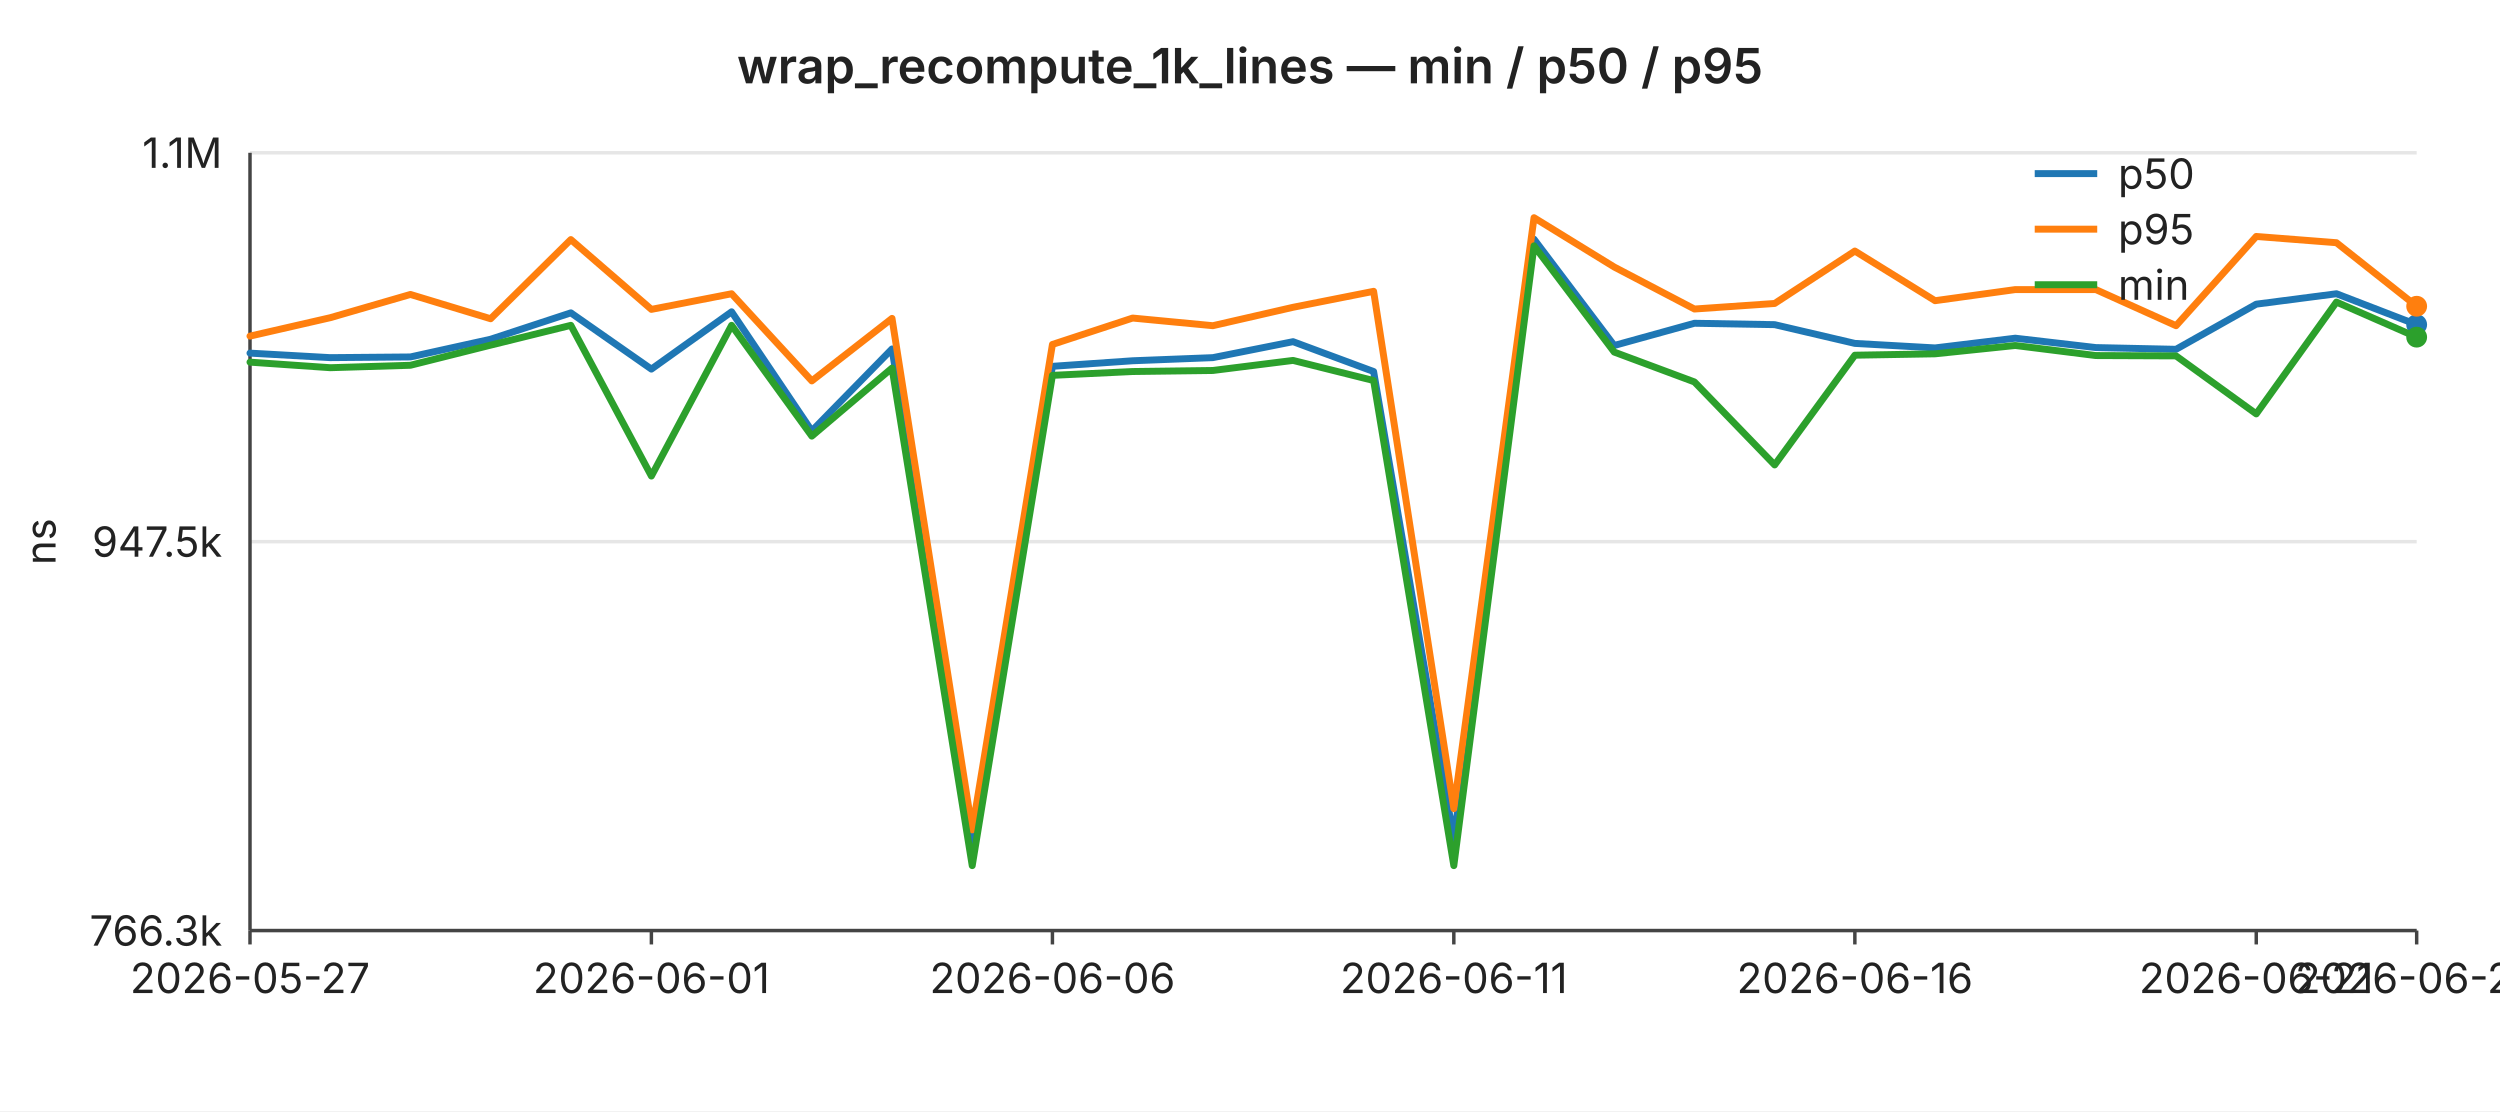
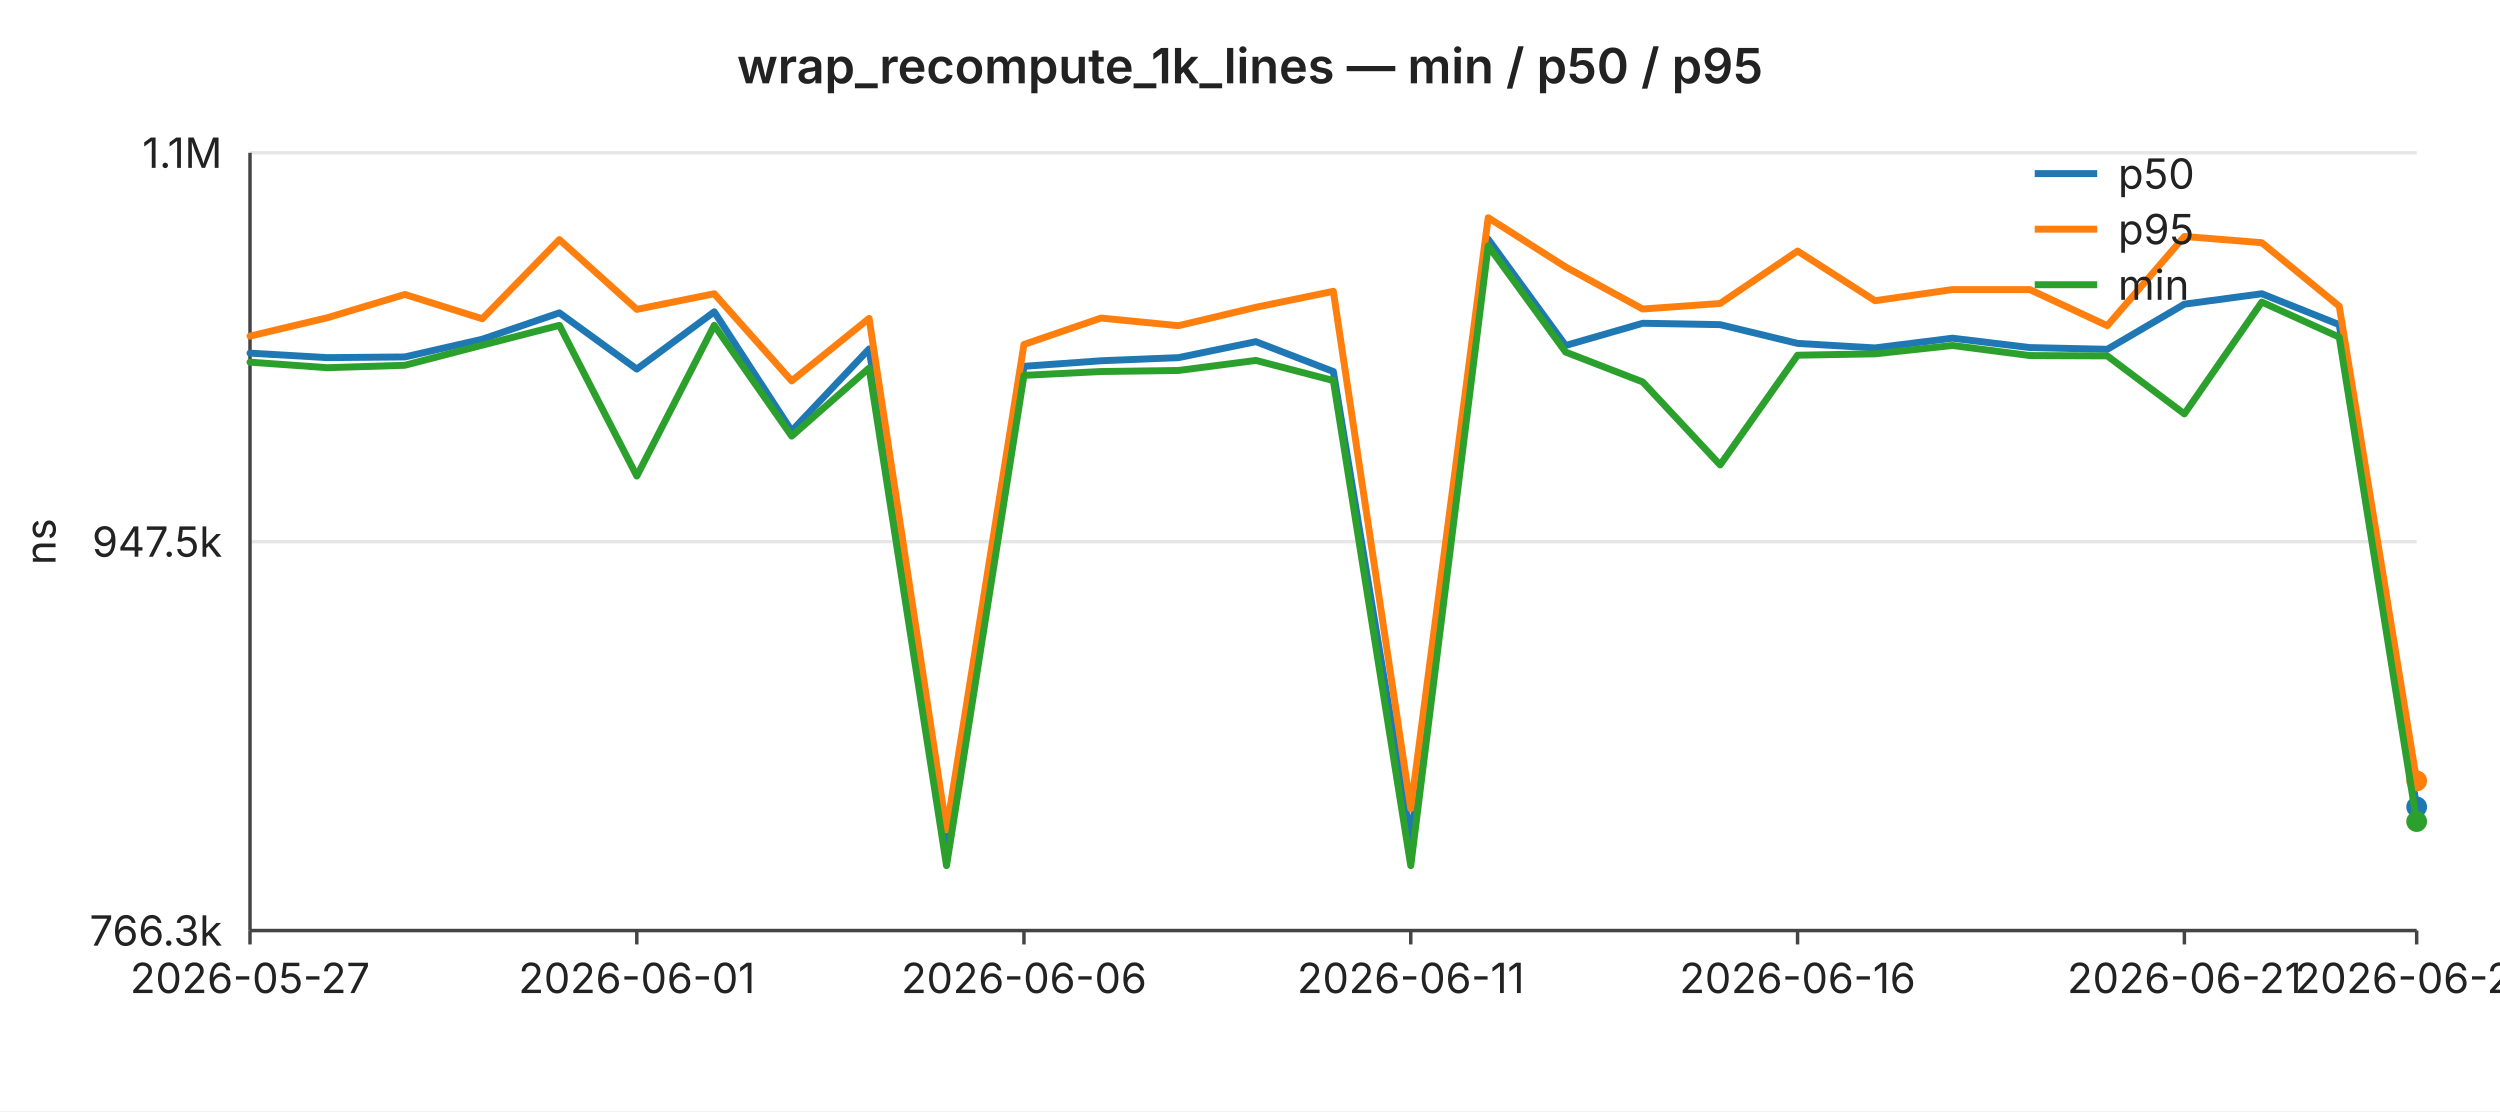
<svg xmlns="http://www.w3.org/2000/svg" width="720" height="320" viewBox="0 0 720 320" font-family="-apple-system,BlinkMacSystemFont,Segoe UI,sans-serif" font-size="12">
  <rect width="720" height="320" fill="#ffffff" />
  <text x="360" y="24" text-anchor="middle" font-size="14" font-weight="600" fill="#222">wrap_recompute_1k_lines — min / p50 / p95</text>
  <line x1="72" y1="44.0" x2="696" y2="44.0" stroke="#e6e6e6" stroke-width="1" />
  <text x="64" y="44.0" text-anchor="end" dominant-baseline="middle" fill="#222">1.1M</text>
  <line x1="72" y1="156.0" x2="696" y2="156.0" stroke="#e6e6e6" stroke-width="1" />
  <text x="64" y="156.0" text-anchor="end" dominant-baseline="middle" fill="#222">947.5k</text>
  <line x1="72" y1="268.0" x2="696" y2="268.0" stroke="#e6e6e6" stroke-width="1" />
  <text x="64" y="268.0" text-anchor="end" dominant-baseline="middle" fill="#222">766.3k</text>
  <text x="16" y="156" text-anchor="middle" fill="#222" transform="rotate(-90 16 156)">ns</text>
  <line x1="72" y1="44" x2="72" y2="268" stroke="#444" stroke-width="1" />
  <line x1="72" y1="268" x2="696" y2="268" stroke="#444" stroke-width="1" />
  <line x1="72.0" y1="268" x2="72.0" y2="272" stroke="#444" stroke-width="1" />
  <text x="72.0" y="286" text-anchor="middle" fill="#222">2026-05-27</text>
-   <line x1="187.6" y1="268" x2="187.6" y2="272" stroke="#444" stroke-width="1" />
-   <text x="187.6" y="286" text-anchor="middle" fill="#222">2026-06-01</text>
-   <line x1="303.1" y1="268" x2="303.1" y2="272" stroke="#444" stroke-width="1" />
-   <text x="303.1" y="286" text-anchor="middle" fill="#222">2026-06-06</text>
-   <line x1="418.7" y1="268" x2="418.7" y2="272" stroke="#444" stroke-width="1" />
-   <text x="418.7" y="286" text-anchor="middle" fill="#222">2026-06-11</text>
-   <line x1="534.2" y1="268" x2="534.2" y2="272" stroke="#444" stroke-width="1" />
-   <text x="534.2" y="286" text-anchor="middle" fill="#222">2026-06-16</text>
-   <line x1="649.8" y1="268" x2="649.8" y2="272" stroke="#444" stroke-width="1" />
-   <text x="649.8" y="286" text-anchor="middle" fill="#222">2026-06-21</text>
+   <line x1="183.4" y1="268" x2="183.4" y2="272" stroke="#444" stroke-width="1" />
+   <text x="183.4" y="286" text-anchor="middle" fill="#222">2026-06-01</text>
+   <line x1="294.9" y1="268" x2="294.9" y2="272" stroke="#444" stroke-width="1" />
+   <text x="294.9" y="286" text-anchor="middle" fill="#222">2026-06-06</text>
+   <line x1="406.3" y1="268" x2="406.3" y2="272" stroke="#444" stroke-width="1" />
+   <text x="406.3" y="286" text-anchor="middle" fill="#222">2026-06-11</text>
+   <line x1="517.7" y1="268" x2="517.7" y2="272" stroke="#444" stroke-width="1" />
+   <text x="517.7" y="286" text-anchor="middle" fill="#222">2026-06-16</text>
+   <line x1="629.1" y1="268" x2="629.1" y2="272" stroke="#444" stroke-width="1" />
+   <text x="629.1" y="286" text-anchor="middle" fill="#222">2026-06-21</text>
  <line x1="696.0" y1="268" x2="696.0" y2="272" stroke="#444" stroke-width="1" />
-   <text x="696.0" y="286" text-anchor="middle" fill="#222">2026-06-23</text>
-   <polyline fill="none" stroke="#1f77b4" stroke-width="2" stroke-linejoin="round" stroke-linecap="round" points="72.0,101.7 95.1,103.0 118.2,102.8 141.3,97.7 164.4,90.1 187.6,106.3 210.7,89.8 233.8,124.1 256.9,100.5 280.0,244.2 303.1,105.5 326.2,103.9 349.3,103.0 372.4,98.4 395.6,107.0 418.7,241.7 441.8,68.9 464.9,99.5 488.0,93.1 511.1,93.5 534.2,98.9 557.3,100.2 580.4,97.4 603.6,100.1 626.7,100.6 649.8,87.6 672.9,84.6 696.0,93.5" />
-   <circle cx="696.0" cy="93.5" r="3" fill="#1f77b4" />
-   <polyline fill="none" stroke="#ff7f0e" stroke-width="2" stroke-linejoin="round" stroke-linecap="round" points="72.0,96.8 95.1,91.5 118.2,84.8 141.3,91.8 164.4,69.0 187.6,89.1 210.7,84.6 233.8,109.7 256.9,91.7 280.0,239.0 303.1,99.2 326.2,91.6 349.3,93.8 372.4,88.5 395.6,83.9 418.7,232.9 441.8,62.7 464.9,76.9 488.0,89.0 511.1,87.4 534.2,72.3 557.3,86.6 580.4,83.4 603.6,83.4 626.7,93.8 649.8,68.1 672.9,69.9 696.0,88.2" />
-   <circle cx="696.0" cy="88.2" r="3" fill="#ff7f0e" />
-   <polyline fill="none" stroke="#2ca02c" stroke-width="2" stroke-linejoin="round" stroke-linecap="round" points="72.0,104.3 95.1,105.9 118.2,105.2 141.3,99.4 164.4,93.7 187.6,137.1 210.7,93.7 233.8,125.6 256.9,106.0 280.0,249.3 303.1,108.1 326.2,107.0 349.3,106.7 372.4,103.8 395.6,109.6 418.7,249.3 441.8,70.8 464.9,101.4 488.0,110.0 511.1,133.9 534.2,102.3 557.3,101.9 580.4,99.5 603.6,102.4 626.7,102.5 649.8,119.2 672.9,87.0 696.0,97.1" />
-   <circle cx="696.0" cy="97.1" r="3" fill="#2ca02c" />
+   <text x="696.0" y="286" text-anchor="middle" fill="#222">2026-06-24</text>
+   <polyline fill="none" stroke="#1f77b4" stroke-width="2" stroke-linejoin="round" stroke-linecap="round" points="72.0,101.7 94.3,103.0 116.6,102.8 138.9,97.7 161.1,90.1 183.4,106.3 205.7,89.8 228.0,124.1 250.3,100.5 272.6,244.2 294.9,105.5 317.1,103.9 339.4,103.0 361.7,98.4 384.0,107.0 406.3,241.7 428.6,68.9 450.9,99.5 473.1,93.1 495.4,93.5 517.7,98.9 540.0,100.2 562.3,97.4 584.6,100.1 606.9,100.6 629.1,87.6 651.4,84.6 673.7,93.5 696.0,232.4" />
+   <circle cx="696.0" cy="232.4" r="3" fill="#1f77b4" />
+   <polyline fill="none" stroke="#ff7f0e" stroke-width="2" stroke-linejoin="round" stroke-linecap="round" points="72.0,96.8 94.3,91.5 116.6,84.8 138.9,91.8 161.1,69.0 183.4,89.1 205.7,84.6 228.0,109.7 250.3,91.7 272.6,239.0 294.9,99.2 317.1,91.6 339.4,93.8 361.7,88.5 384.0,83.9 406.3,232.9 428.6,62.7 450.9,76.9 473.1,89.0 495.4,87.4 517.7,72.3 540.0,86.6 562.3,83.4 584.6,83.4 606.9,93.8 629.1,68.1 651.4,69.9 673.7,88.2 696.0,224.9" />
+   <circle cx="696.0" cy="224.9" r="3" fill="#ff7f0e" />
+   <polyline fill="none" stroke="#2ca02c" stroke-width="2" stroke-linejoin="round" stroke-linecap="round" points="72.0,104.3 94.3,105.9 116.6,105.2 138.9,99.4 161.1,93.7 183.4,137.1 205.7,93.7 228.0,125.6 250.3,106.0 272.6,249.3 294.9,108.1 317.1,107.0 339.4,106.7 361.7,103.8 384.0,109.6 406.3,249.3 428.6,70.8 450.9,101.4 473.1,110.0 495.4,133.9 517.7,102.3 540.0,101.9 562.3,99.5 584.6,102.4 606.9,102.5 629.1,119.2 651.4,87.0 673.7,97.1 696.0,236.6" />
+   <circle cx="696.0" cy="236.6" r="3" fill="#2ca02c" />
  <line x1="586" y1="50" x2="604" y2="50" stroke="#1f77b4" stroke-width="2" />
  <text x="610" y="50" dominant-baseline="middle" fill="#222">p50</text>
  <line x1="586" y1="66" x2="604" y2="66" stroke="#ff7f0e" stroke-width="2" />
  <text x="610" y="66" dominant-baseline="middle" fill="#222">p95</text>
  <line x1="586" y1="82" x2="604" y2="82" stroke="#2ca02c" stroke-width="2" />
  <text x="610" y="82" dominant-baseline="middle" fill="#222">min</text>
</svg>
